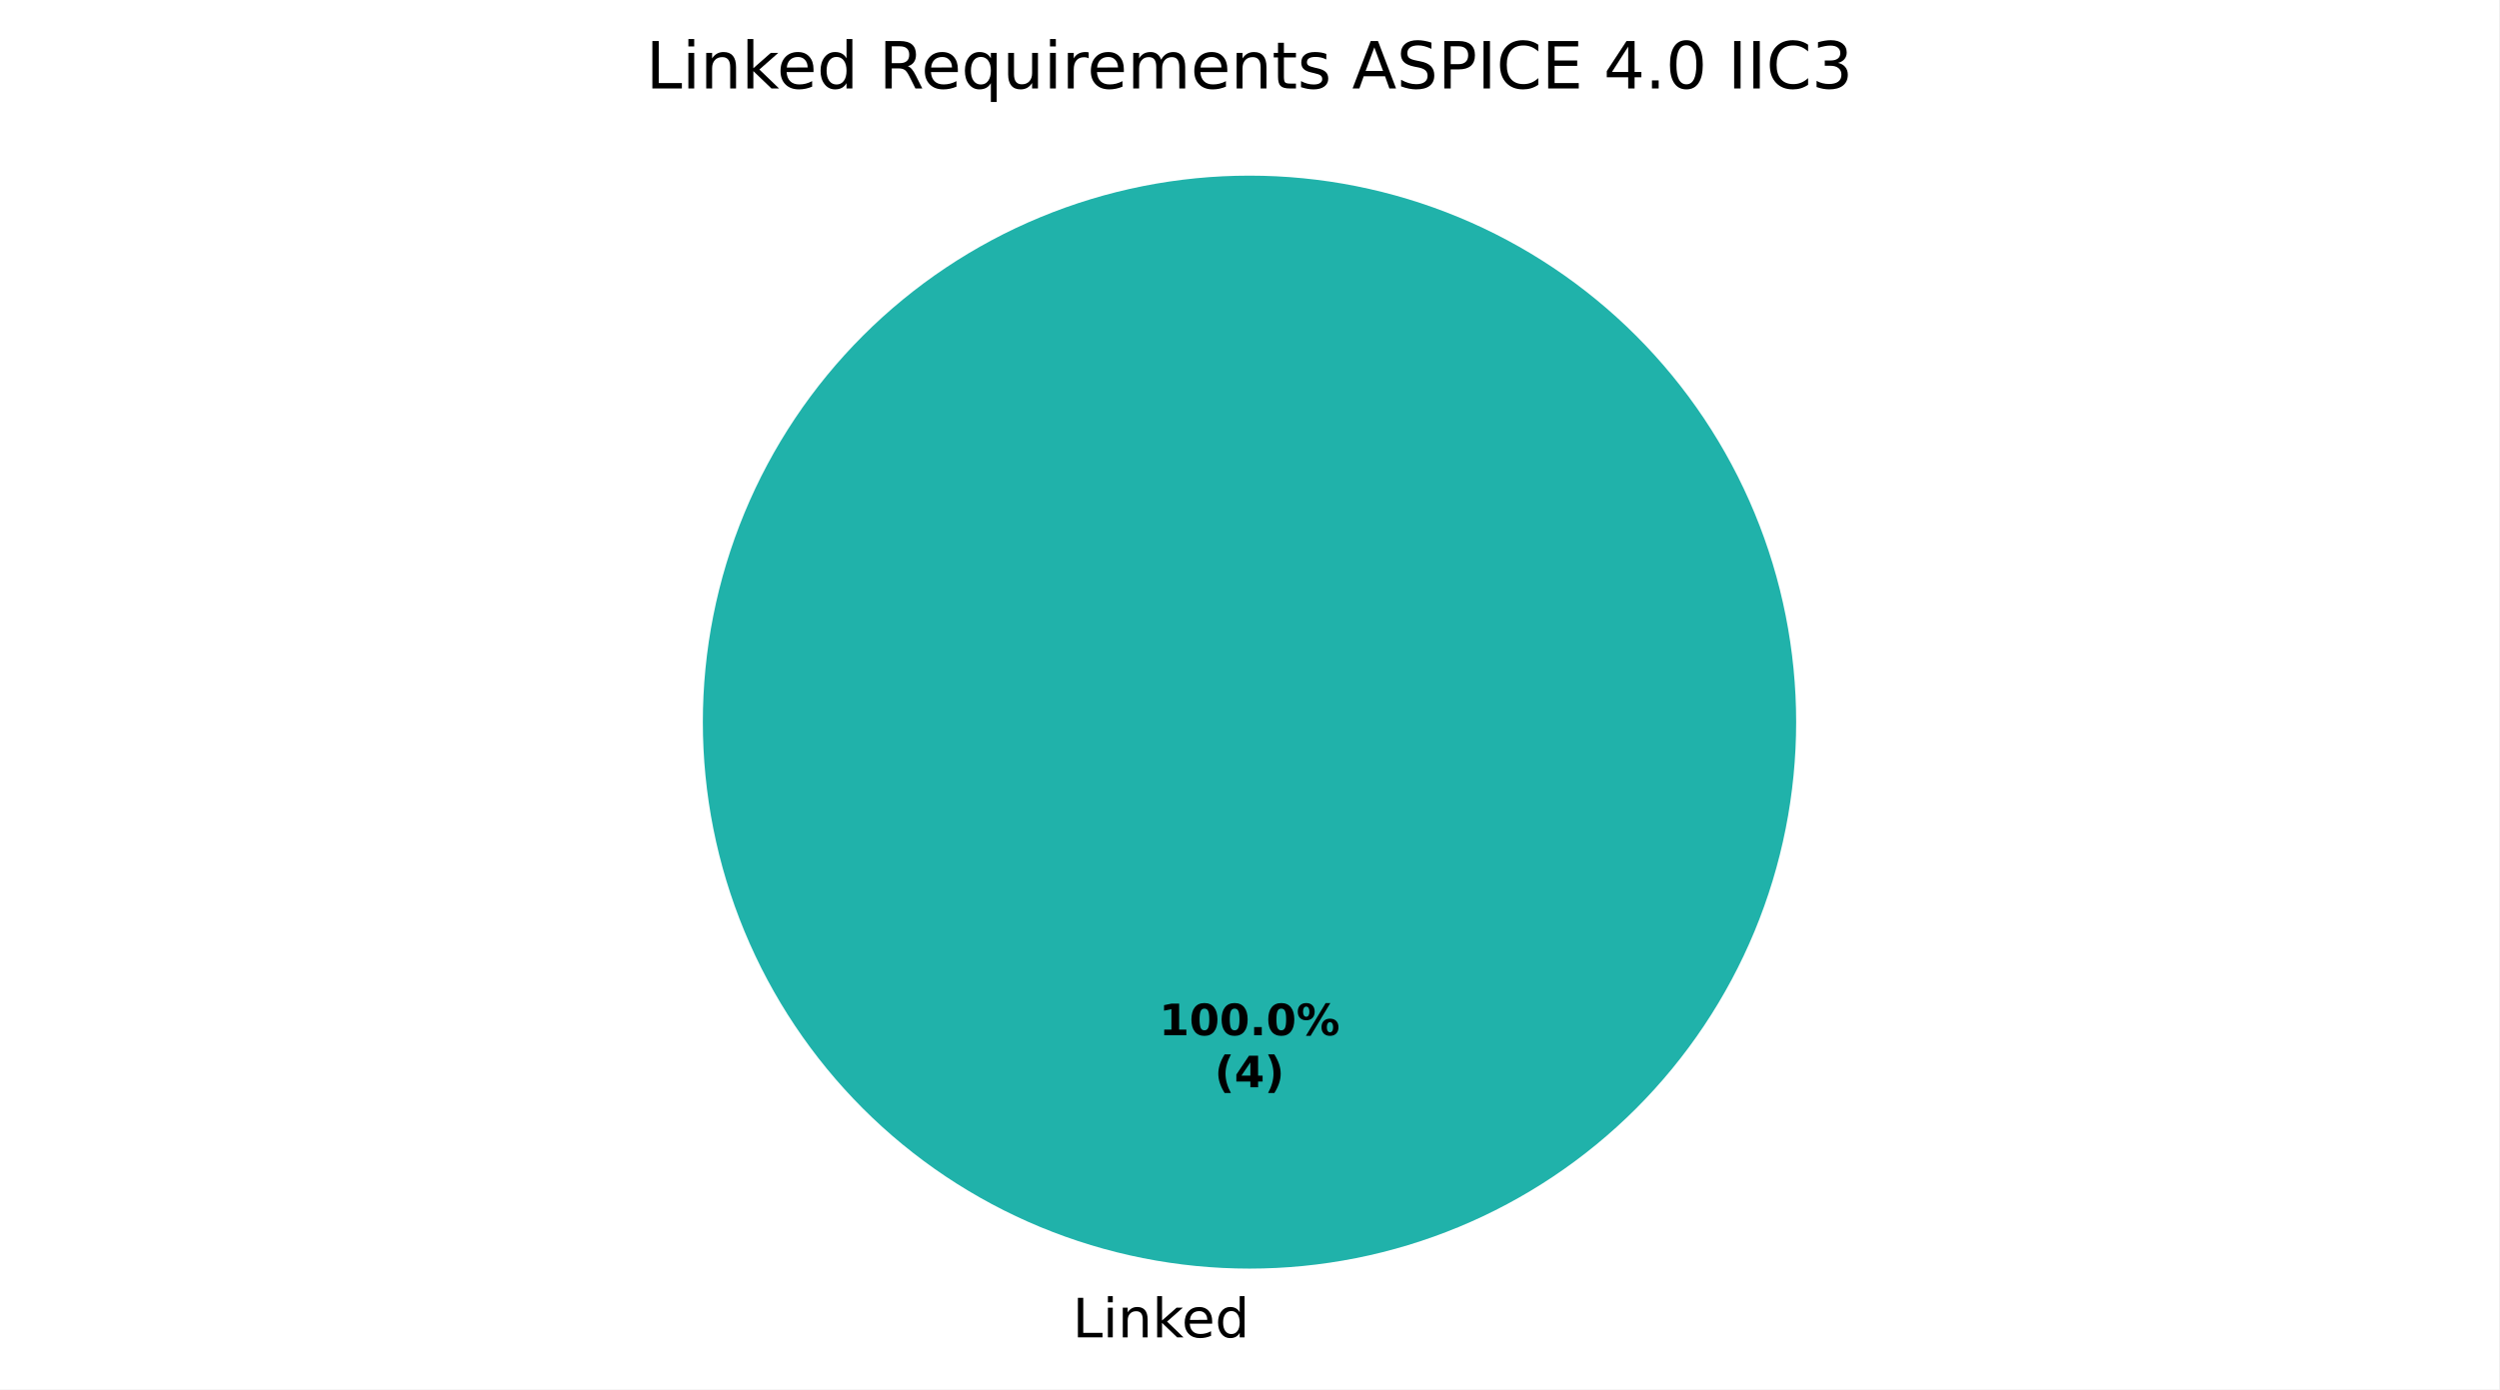
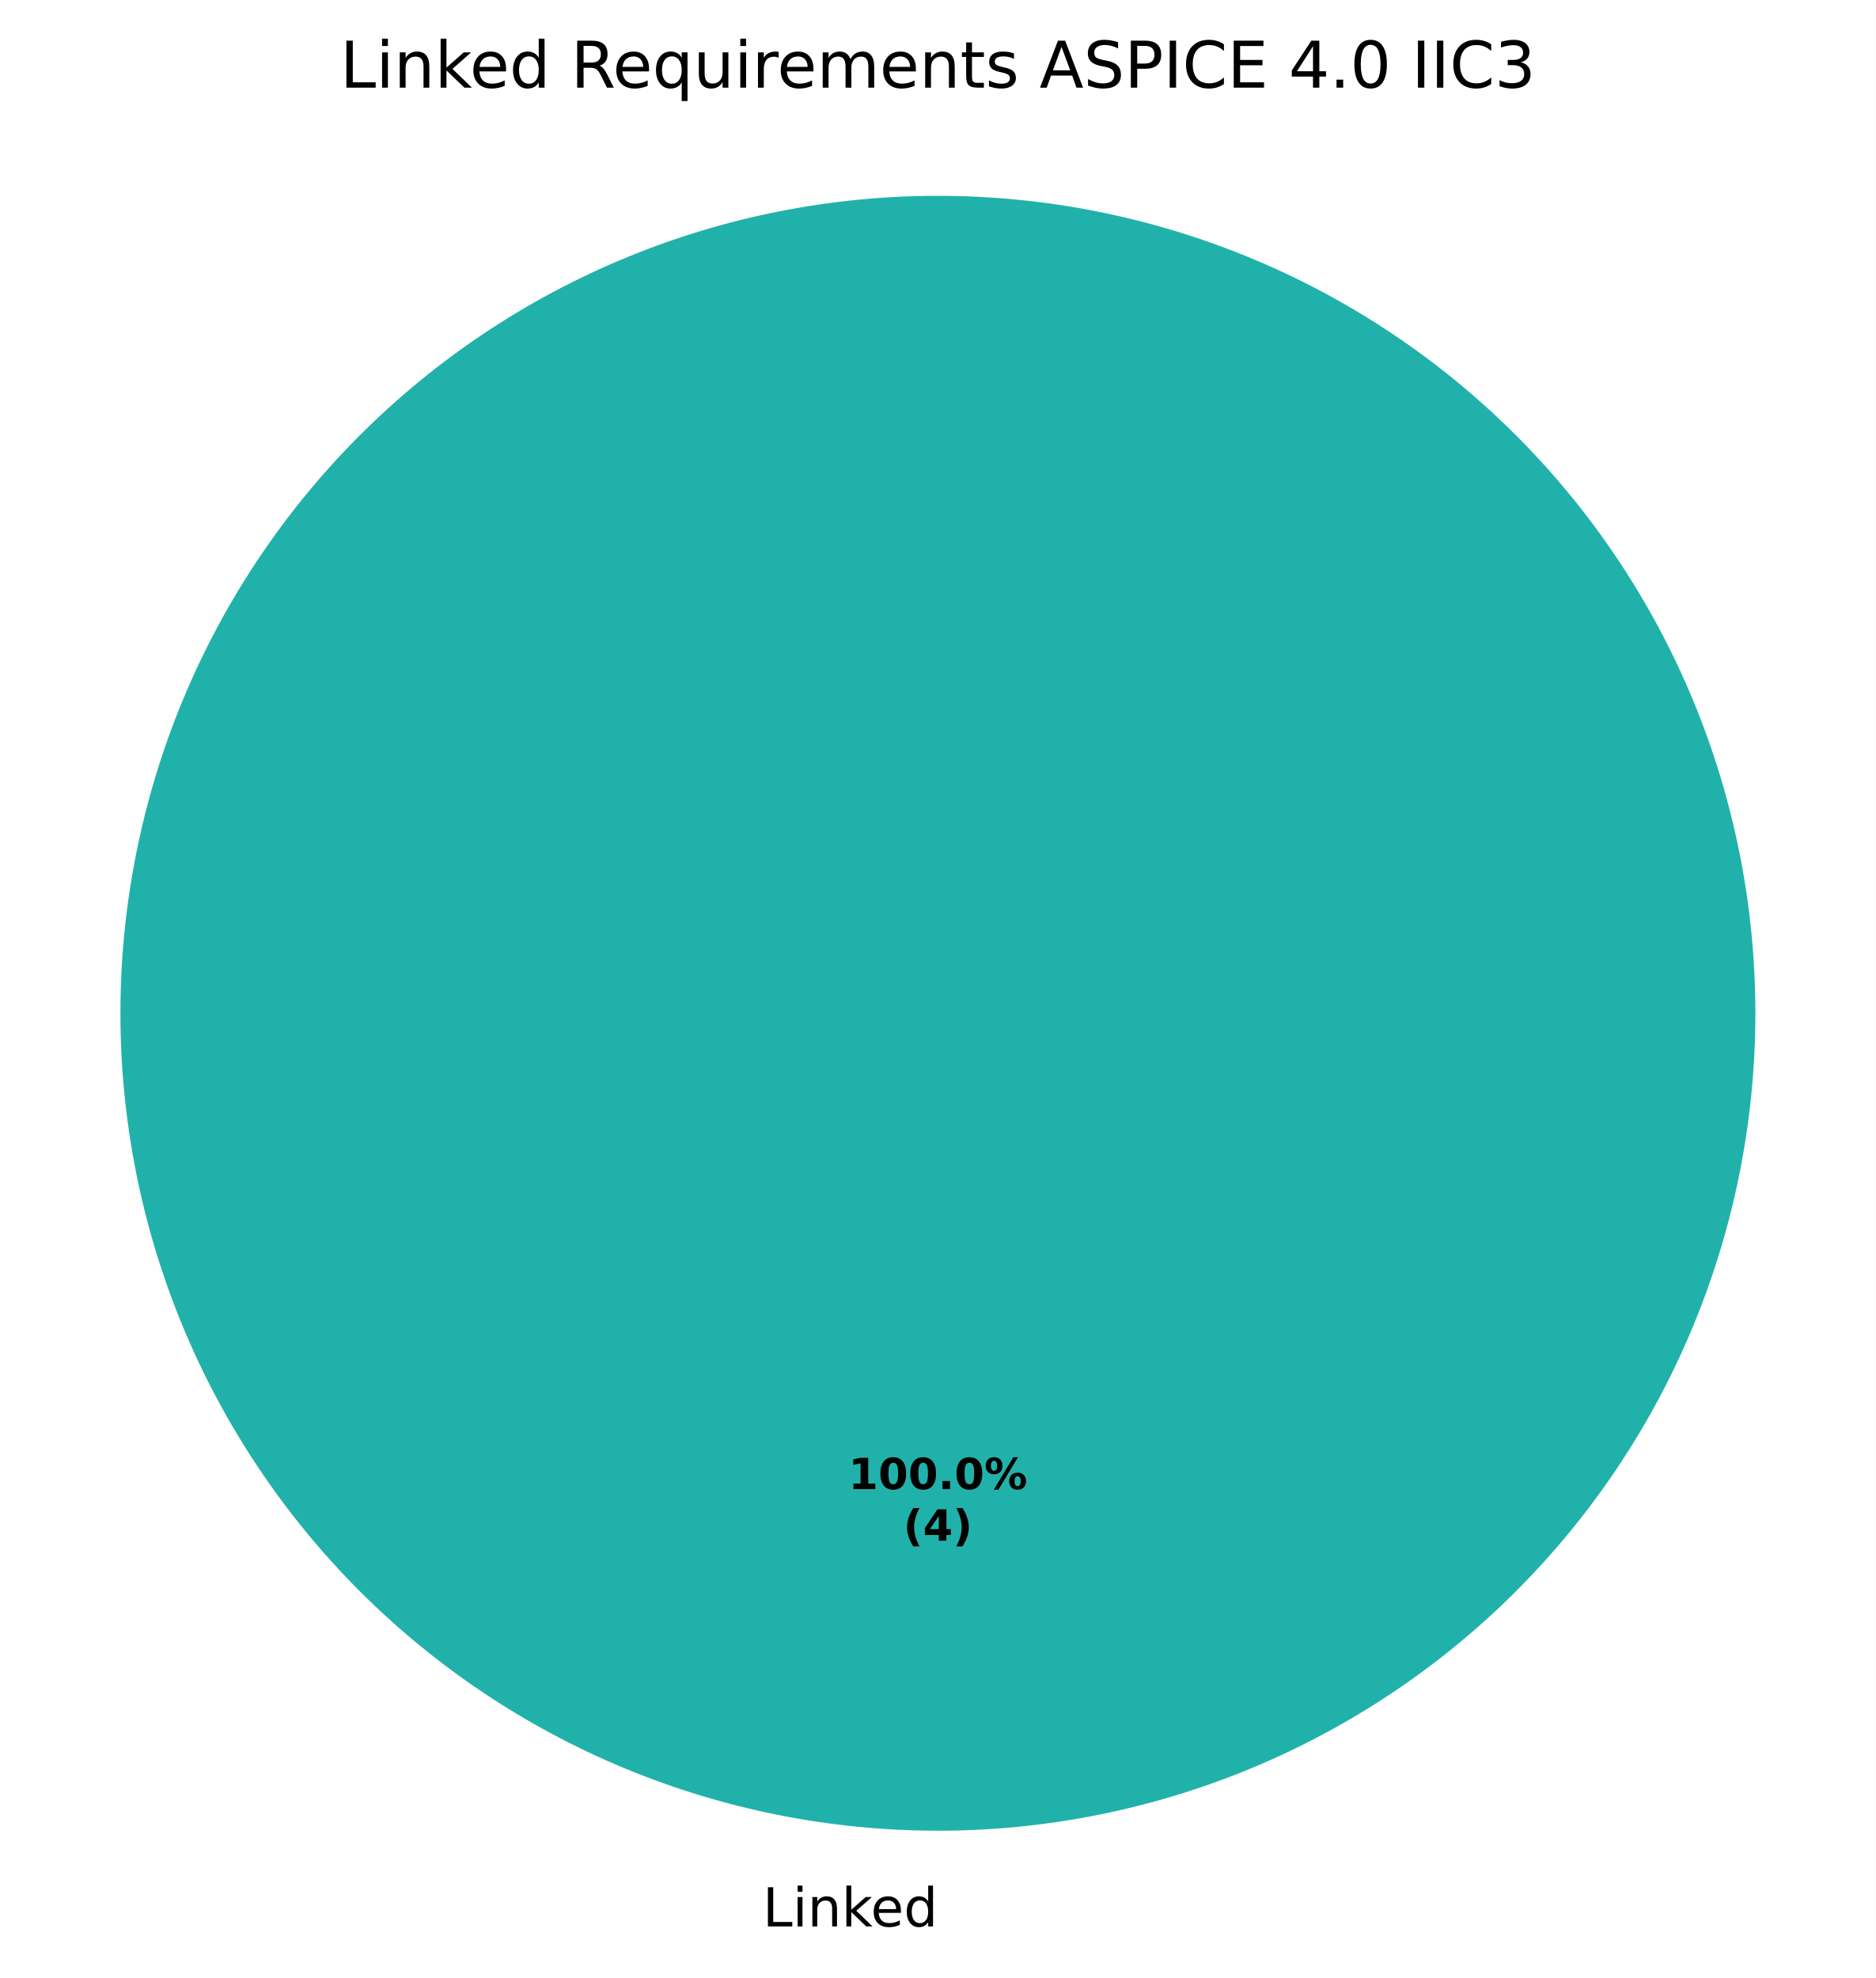
- <svg xmlns="http://www.w3.org/2000/svg" xmlns:xlink="http://www.w3.org/1999/xlink" width="460.8pt" height="256.279pt" viewBox="0 0 460.8 256.279" version="1.1">
+ <svg xmlns="http://www.w3.org/2000/svg" xmlns:xlink="http://www.w3.org/1999/xlink" width="349.2pt" height="368.239pt" viewBox="0 0 349.2 368.239" version="1.1">
  <defs>
    <style type="text/css">*{stroke-linejoin: round; stroke-linecap: butt}</style>
  </defs>
  <g id="figure_1">
    <g id="patch_1">
-       <path d="M 0 256.279  L 460.8 256.279  L 460.8 0  L 0 0  z " style="fill: #ffffff" />
+       <path d="M 0 368.239  L 349.2 368.239  L 349.2 0  L 0 0  z " style="fill: #ffffff" />
    </g>
    <g id="axes_1">
      <g id="patch_2">
-         <path d="M 331.2 133.198  C 331.2 119.961 328.593 106.853 323.527 94.624  C 318.462 82.394 311.036 71.282 301.676 61.922  C 292.316 52.562 281.204 45.137 268.974 40.071  C 256.745 35.006 243.637 32.398 230.4 32.398  C 217.163 32.398 204.055 35.006 191.826 40.071  C 179.596 45.137 168.484 52.562 159.124 61.922  C 149.764 71.282 142.338 82.394 137.273 94.624  C 132.207 106.853 129.6 119.961 129.6 133.198  C 129.6 146.435 132.207 159.543 137.273 171.773  C 142.338 184.002 149.764 195.115 159.124 204.474  C 168.484 213.834 179.596 221.26 191.826 226.325  C 204.055 231.391 217.163 233.998 230.4 233.998  C 243.637 233.998 256.745 231.391 268.974 226.325  C 281.204 221.26 292.316 213.834 301.676 204.474  C 311.036 195.115 318.462 184.002 323.527 171.773  C 328.593 159.543 331.2 146.435 331.2 133.198  M 230.4 133.198  z " style="fill: #20b2aa" />
+         <path d="M 326.782 188.638  C 326.782 168.654 322.845 148.864 315.198 130.401  C 307.55 111.938 296.34 95.16 282.209 81.029  C 268.078 66.898 251.301 55.688 232.837 48.04  C 214.374 40.393 194.584 36.456 174.6 36.456  C 154.616 36.456 134.826 40.393 116.363 48.04  C 97.899 55.688 81.122 66.898 66.991 81.029  C 52.86 95.16 41.65 111.938 34.002 130.401  C 26.355 148.864 22.418 168.654 22.418 188.638  C 22.418 208.622 26.355 228.412 34.002 246.876  C 41.65 265.339 52.86 282.116 66.991 296.247  C 81.122 310.378 97.899 321.588 116.363 329.236  C 134.826 336.883 154.616 340.82 174.6 340.82  C 194.584 340.82 214.374 336.883 232.837 329.236  C 251.301 321.588 268.078 310.378 282.209 296.247  C 296.34 282.116 307.55 265.339 315.198 246.876  C 322.845 228.412 326.782 208.622 326.782 188.638  M 174.6 188.638  z " style="fill: #20b2aa" />
      </g>
      <g id="patch_3">
-         <path d="M 230.4 32.398  C 230.4 32.398 230.4 32.398 230.4 32.398  L 230.4 133.198  z " style="fill: #d3d3d3" />
+         <path d="M 174.6 36.456  C 174.6 36.456 174.6 36.456 174.6 36.456  L 174.6 188.638  z " style="fill: #d3d3d3" />
      </g>
      <g id="matplotlib.axis_1" />
      <g id="matplotlib.axis_2" />
      <g id="text_1">
-         <g transform="translate(197.7766 246.6762) scale(0.1 -0.1)">
+         <g transform="translate(141.9766 358.6362) scale(0.1 -0.1)">
          <defs>
            <path id="DejaVuSans-2f" d="M 628 4666  L 1259 4666  L 1259 531  L 3531 531  L 3531 0  L 628 0  L 628 4666  z " transform="scale(0.015625)" />
            <path id="DejaVuSans-4c" d="M 603 3500  L 1178 3500  L 1178 0  L 603 0  L 603 3500  z M 603 4863  L 1178 4863  L 1178 4134  L 603 4134  L 603 4863  z " transform="scale(0.015625)" />
            <path id="DejaVuSans-51" d="M 3513 2113  L 3513 0  L 2938 0  L 2938 2094  Q 2938 2591 2744 2837  Q 2550 3084 2163 3084  Q 1697 3084 1428 2787  Q 1159 2491 1159 1978  L 1159 0  L 581 0  L 581 3500  L 1159 3500  L 1159 2956  Q 1366 3272 1645 3428  Q 1925 3584 2291 3584  Q 2894 3584 3203 3211  Q 3513 2838 3513 2113  z " transform="scale(0.015625)" />
            <path id="DejaVuSans-4e" d="M 581 4863  L 1159 4863  L 1159 1991  L 2875 3500  L 3609 3500  L 1753 1863  L 3688 0  L 2938 0  L 1159 1709  L 1159 0  L 581 0  L 581 4863  z " transform="scale(0.015625)" />
            <path id="DejaVuSans-48" d="M 3597 1894  L 3597 1613  L 953 1613  Q 991 1019 1311 708  Q 1631 397 2203 397  Q 2534 397 2845 478  Q 3156 559 3463 722  L 3463 178  Q 3153 47 2828 -22  Q 2503 -91 2169 -91  Q 1331 -91 842 396  Q 353 884 353 1716  Q 353 2575 817 3079  Q 1281 3584 2069 3584  Q 2775 3584 3186 3129  Q 3597 2675 3597 1894  z M 3022 2063  Q 3016 2534 2758 2815  Q 2500 3097 2075 3097  Q 1594 3097 1305 2825  Q 1016 2553 972 2059  L 3022 2063  z " transform="scale(0.015625)" />
            <path id="DejaVuSans-47" d="M 2906 2969  L 2906 4863  L 3481 4863  L 3481 0  L 2906 0  L 2906 525  Q 2725 213 2448 61  Q 2172 -91 1784 -91  Q 1150 -91 751 415  Q 353 922 353 1747  Q 353 2572 751 3078  Q 1150 3584 1784 3584  Q 2172 3584 2448 3432  Q 2725 3281 2906 2969  z M 947 1747  Q 947 1113 1208 752  Q 1469 391 1925 391  Q 2381 391 2643 752  Q 2906 1113 2906 1747  Q 2906 2381 2643 2742  Q 2381 3103 1925 3103  Q 1469 3103 1208 2742  Q 947 2381 947 1747  z " transform="scale(0.015625)" />
          </defs>
          <use xlink:href="#DejaVuSans-2f" />
          <use xlink:href="#DejaVuSans-4c" transform="translate(55.71875 0)" />
          <use xlink:href="#DejaVuSans-51" transform="translate(83.5 0)" />
          <use xlink:href="#DejaVuSans-4e" transform="translate(146.875 0)" />
          <use xlink:href="#DejaVuSans-48" transform="translate(201.2188 0)" />
          <use xlink:href="#DejaVuSans-47" transform="translate(262.75 0)" />
        </g>
      </g>
      <g id="text_2">
-         <g transform="translate(213.74 190.9555) scale(0.08 -0.08)">
+         <g transform="translate(157.94 277.2246) scale(0.08 -0.08)">
          <defs>
            <path id="DejaVuSans-Bold-14" d="M 750 831  L 1813 831  L 1813 3847  L 722 3622  L 722 4441  L 1806 4666  L 2950 4666  L 2950 831  L 4013 831  L 4013 0  L 750 0  L 750 831  z " transform="scale(0.015625)" />
            <path id="DejaVuSans-Bold-13" d="M 2944 2338  Q 2944 3213 2780 3570  Q 2616 3928 2228 3928  Q 1841 3928 1675 3570  Q 1509 3213 1509 2338  Q 1509 1453 1675 1090  Q 1841 728 2228 728  Q 2613 728 2778 1090  Q 2944 1453 2944 2338  z M 4147 2328  Q 4147 1169 3647 539  Q 3147 -91 2228 -91  Q 1306 -91 806 539  Q 306 1169 306 2328  Q 306 3491 806 4120  Q 1306 4750 2228 4750  Q 3147 4750 3647 4120  Q 4147 3491 4147 2328  z " transform="scale(0.015625)" />
            <path id="DejaVuSans-Bold-11" d="M 653 1209  L 1778 1209  L 1778 0  L 653 0  L 653 1209  z " transform="scale(0.015625)" />
            <path id="DejaVuSans-Bold-8" d="M 4959 1925  Q 4738 1925 4616 1733  Q 4494 1541 4494 1184  Q 4494 825 4614 633  Q 4734 441 4959 441  Q 5184 441 5303 633  Q 5422 825 5422 1184  Q 5422 1541 5301 1733  Q 5181 1925 4959 1925  z M 4959 2450  Q 5541 2450 5875 2112  Q 6209 1775 6209 1184  Q 6209 594 5875 251  Q 5541 -91 4959 -91  Q 4378 -91 4042 251  Q 3706 594 3706 1184  Q 3706 1772 4042 2111  Q 4378 2450 4959 2450  z M 2094 -91  L 1403 -91  L 4319 4750  L 5013 4750  L 2094 -91  z M 1453 4750  Q 2034 4750 2367 4411  Q 2700 4072 2700 3481  Q 2700 2891 2367 2550  Q 2034 2209 1453 2209  Q 872 2209 539 2550  Q 206 2891 206 3481  Q 206 4072 539 4411  Q 872 4750 1453 4750  z M 1453 4225  Q 1228 4225 1106 4031  Q 984 3838 984 3481  Q 984 3122 1106 2926  Q 1228 2731 1453 2731  Q 1678 2731 1798 2926  Q 1919 3122 1919 3481  Q 1919 3838 1797 4031  Q 1675 4225 1453 4225  z " transform="scale(0.015625)" />
          </defs>
          <use xlink:href="#DejaVuSans-Bold-14" />
          <use xlink:href="#DejaVuSans-Bold-13" transform="translate(69.57812 0)" />
          <use xlink:href="#DejaVuSans-Bold-13" transform="translate(139.1562 0)" />
          <use xlink:href="#DejaVuSans-Bold-11" transform="translate(208.7344 0)" />
          <use xlink:href="#DejaVuSans-Bold-13" transform="translate(246.7188 0)" />
          <use xlink:href="#DejaVuSans-Bold-8" transform="translate(316.2969 0)" />
        </g>
-         <g transform="translate(223.9606 200.557) scale(0.08 -0.08)">
+         <g transform="translate(168.1606 286.8261) scale(0.08 -0.08)">
          <defs>
            <path id="DejaVuSans-Bold-b" d="M 2413 -844  L 1484 -844  Q 1006 -72 778 623  Q 550 1319 550 2003  Q 550 2688 779 3389  Q 1009 4091 1484 4856  L 2413 4856  Q 2013 4116 1813 3408  Q 1613 2700 1613 2009  Q 1613 1319 1811 609  Q 2009 -100 2413 -844  z " transform="scale(0.015625)" />
            <path id="DejaVuSans-Bold-17" d="M 2356 3675  L 1038 1722  L 2356 1722  L 2356 3675  z M 2156 4666  L 3494 4666  L 3494 1722  L 4159 1722  L 4159 850  L 3494 850  L 3494 0  L 2356 0  L 2356 850  L 288 850  L 288 1881  L 2156 4666  z " transform="scale(0.015625)" />
            <path id="DejaVuSans-Bold-c" d="M 513 -844  Q 913 -100 1113 609  Q 1313 1319 1313 2009  Q 1313 2700 1113 3408  Q 913 4116 513 4856  L 1441 4856  Q 1916 4091 2145 3389  Q 2375 2688 2375 2003  Q 2375 1319 2147 623  Q 1919 -72 1441 -844  L 513 -844  z " transform="scale(0.015625)" />
          </defs>
          <use xlink:href="#DejaVuSans-Bold-b" />
          <use xlink:href="#DejaVuSans-Bold-17" transform="translate(45.70312 0)" />
          <use xlink:href="#DejaVuSans-Bold-c" transform="translate(115.2812 0)" />
        </g>
      </g>
      <g id="text_3">
-         <g transform="translate(119.1141 16.31812) scale(0.12 -0.12)">
+         <g transform="translate(63.31406 16.31812) scale(0.12 -0.12)">
          <defs>
            <path id="DejaVuSans-3" transform="scale(0.015625)" />
            <path id="DejaVuSans-35" d="M 2841 2188  Q 3044 2119 3236 1894  Q 3428 1669 3622 1275  L 4263 0  L 3584 0  L 2988 1197  Q 2756 1666 2539 1819  Q 2322 1972 1947 1972  L 1259 1972  L 1259 0  L 628 0  L 628 4666  L 2053 4666  Q 2853 4666 3247 4331  Q 3641 3997 3641 3322  Q 3641 2881 3436 2590  Q 3231 2300 2841 2188  z M 1259 4147  L 1259 2491  L 2053 2491  Q 2509 2491 2742 2702  Q 2975 2913 2975 3322  Q 2975 3731 2742 3939  Q 2509 4147 2053 4147  L 1259 4147  z " transform="scale(0.015625)" />
            <path id="DejaVuSans-54" d="M 947 1747  Q 947 1113 1208 752  Q 1469 391 1925 391  Q 2381 391 2643 752  Q 2906 1113 2906 1747  Q 2906 2381 2643 2742  Q 2381 3103 1925 3103  Q 1469 3103 1208 2742  Q 947 2381 947 1747  z M 2906 525  Q 2725 213 2448 61  Q 2172 -91 1784 -91  Q 1150 -91 751 415  Q 353 922 353 1747  Q 353 2572 751 3078  Q 1150 3584 1784 3584  Q 2172 3584 2448 3432  Q 2725 3281 2906 2969  L 2906 3500  L 3481 3500  L 3481 -1331  L 2906 -1331  L 2906 525  z " transform="scale(0.015625)" />
            <path id="DejaVuSans-58" d="M 544 1381  L 544 3500  L 1119 3500  L 1119 1403  Q 1119 906 1312 657  Q 1506 409 1894 409  Q 2359 409 2629 706  Q 2900 1003 2900 1516  L 2900 3500  L 3475 3500  L 3475 0  L 2900 0  L 2900 538  Q 2691 219 2414 64  Q 2138 -91 1772 -91  Q 1169 -91 856 284  Q 544 659 544 1381  z M 1991 3584  L 1991 3584  z " transform="scale(0.015625)" />
            <path id="DejaVuSans-55" d="M 2631 2963  Q 2534 3019 2420 3045  Q 2306 3072 2169 3072  Q 1681 3072 1420 2755  Q 1159 2438 1159 1844  L 1159 0  L 581 0  L 581 3500  L 1159 3500  L 1159 2956  Q 1341 3275 1631 3429  Q 1922 3584 2338 3584  Q 2397 3584 2469 3576  Q 2541 3569 2628 3553  L 2631 2963  z " transform="scale(0.015625)" />
            <path id="DejaVuSans-50" d="M 3328 2828  Q 3544 3216 3844 3400  Q 4144 3584 4550 3584  Q 5097 3584 5394 3201  Q 5691 2819 5691 2113  L 5691 0  L 5113 0  L 5113 2094  Q 5113 2597 4934 2840  Q 4756 3084 4391 3084  Q 3944 3084 3684 2787  Q 3425 2491 3425 1978  L 3425 0  L 2847 0  L 2847 2094  Q 2847 2600 2669 2842  Q 2491 3084 2119 3084  Q 1678 3084 1418 2786  Q 1159 2488 1159 1978  L 1159 0  L 581 0  L 581 3500  L 1159 3500  L 1159 2956  Q 1356 3278 1631 3431  Q 1906 3584 2284 3584  Q 2666 3584 2933 3390  Q 3200 3197 3328 2828  z " transform="scale(0.015625)" />
            <path id="DejaVuSans-57" d="M 1172 4494  L 1172 3500  L 2356 3500  L 2356 3053  L 1172 3053  L 1172 1153  Q 1172 725 1289 603  Q 1406 481 1766 481  L 2356 481  L 2356 0  L 1766 0  Q 1100 0 847 248  Q 594 497 594 1153  L 594 3053  L 172 3053  L 172 3500  L 594 3500  L 594 4494  L 1172 4494  z " transform="scale(0.015625)" />
            <path id="DejaVuSans-56" d="M 2834 3397  L 2834 2853  Q 2591 2978 2328 3040  Q 2066 3103 1784 3103  Q 1356 3103 1142 2972  Q 928 2841 928 2578  Q 928 2378 1081 2264  Q 1234 2150 1697 2047  L 1894 2003  Q 2506 1872 2764 1633  Q 3022 1394 3022 966  Q 3022 478 2636 193  Q 2250 -91 1575 -91  Q 1294 -91 989 -36  Q 684 19 347 128  L 347 722  Q 666 556 975 473  Q 1284 391 1588 391  Q 1994 391 2212 530  Q 2431 669 2431 922  Q 2431 1156 2273 1281  Q 2116 1406 1581 1522  L 1381 1569  Q 847 1681 609 1914  Q 372 2147 372 2553  Q 372 3047 722 3315  Q 1072 3584 1716 3584  Q 2034 3584 2315 3537  Q 2597 3491 2834 3397  z " transform="scale(0.015625)" />
            <path id="DejaVuSans-24" d="M 2188 4044  L 1331 1722  L 3047 1722  L 2188 4044  z M 1831 4666  L 2547 4666  L 4325 0  L 3669 0  L 3244 1197  L 1141 1197  L 716 0  L 50 0  L 1831 4666  z " transform="scale(0.015625)" />
            <path id="DejaVuSans-36" d="M 3425 4513  L 3425 3897  Q 3066 4069 2747 4153  Q 2428 4238 2131 4238  Q 1616 4238 1336 4038  Q 1056 3838 1056 3469  Q 1056 3159 1242 3001  Q 1428 2844 1947 2747  L 2328 2669  Q 3034 2534 3370 2195  Q 3706 1856 3706 1288  Q 3706 609 3251 259  Q 2797 -91 1919 -91  Q 1588 -91 1214 -16  Q 841 59 441 206  L 441 856  Q 825 641 1194 531  Q 1563 422 1919 422  Q 2459 422 2753 634  Q 3047 847 3047 1241  Q 3047 1584 2836 1778  Q 2625 1972 2144 2069  L 1759 2144  Q 1053 2284 737 2584  Q 422 2884 422 3419  Q 422 4038 858 4394  Q 1294 4750 2059 4750  Q 2388 4750 2728 4690  Q 3069 4631 3425 4513  z " transform="scale(0.015625)" />
            <path id="DejaVuSans-33" d="M 1259 4147  L 1259 2394  L 2053 2394  Q 2494 2394 2734 2622  Q 2975 2850 2975 3272  Q 2975 3691 2734 3919  Q 2494 4147 2053 4147  L 1259 4147  z M 628 4666  L 2053 4666  Q 2838 4666 3239 4311  Q 3641 3956 3641 3272  Q 3641 2581 3239 2228  Q 2838 1875 2053 1875  L 1259 1875  L 1259 0  L 628 0  L 628 4666  z " transform="scale(0.015625)" />
            <path id="DejaVuSans-2c" d="M 628 4666  L 1259 4666  L 1259 0  L 628 0  L 628 4666  z " transform="scale(0.015625)" />
            <path id="DejaVuSans-26" d="M 4122 4306  L 4122 3641  Q 3803 3938 3442 4084  Q 3081 4231 2675 4231  Q 1875 4231 1450 3742  Q 1025 3253 1025 2328  Q 1025 1406 1450 917  Q 1875 428 2675 428  Q 3081 428 3442 575  Q 3803 722 4122 1019  L 4122 359  Q 3791 134 3420 21  Q 3050 -91 2638 -91  Q 1578 -91 968 557  Q 359 1206 359 2328  Q 359 3453 968 4101  Q 1578 4750 2638 4750  Q 3056 4750 3426 4639  Q 3797 4528 4122 4306  z " transform="scale(0.015625)" />
            <path id="DejaVuSans-28" d="M 628 4666  L 3578 4666  L 3578 4134  L 1259 4134  L 1259 2753  L 3481 2753  L 3481 2222  L 1259 2222  L 1259 531  L 3634 531  L 3634 0  L 628 0  L 628 4666  z " transform="scale(0.015625)" />
            <path id="DejaVuSans-17" d="M 2419 4116  L 825 1625  L 2419 1625  L 2419 4116  z M 2253 4666  L 3047 4666  L 3047 1625  L 3713 1625  L 3713 1100  L 3047 1100  L 3047 0  L 2419 0  L 2419 1100  L 313 1100  L 313 1709  L 2253 4666  z " transform="scale(0.015625)" />
            <path id="DejaVuSans-11" d="M 684 794  L 1344 794  L 1344 0  L 684 0  L 684 794  z " transform="scale(0.015625)" />
            <path id="DejaVuSans-13" d="M 2034 4250  Q 1547 4250 1301 3770  Q 1056 3291 1056 2328  Q 1056 1369 1301 889  Q 1547 409 2034 409  Q 2525 409 2770 889  Q 3016 1369 3016 2328  Q 3016 3291 2770 3770  Q 2525 4250 2034 4250  z M 2034 4750  Q 2819 4750 3233 4129  Q 3647 3509 3647 2328  Q 3647 1150 3233 529  Q 2819 -91 2034 -91  Q 1250 -91 836 529  Q 422 1150 422 2328  Q 422 3509 836 4129  Q 1250 4750 2034 4750  z " transform="scale(0.015625)" />
            <path id="DejaVuSans-16" d="M 2597 2516  Q 3050 2419 3304 2112  Q 3559 1806 3559 1356  Q 3559 666 3084 287  Q 2609 -91 1734 -91  Q 1441 -91 1130 -33  Q 819 25 488 141  L 488 750  Q 750 597 1062 519  Q 1375 441 1716 441  Q 2309 441 2620 675  Q 2931 909 2931 1356  Q 2931 1769 2642 2001  Q 2353 2234 1838 2234  L 1294 2234  L 1294 2753  L 1863 2753  Q 2328 2753 2575 2939  Q 2822 3125 2822 3475  Q 2822 3834 2567 4026  Q 2313 4219 1838 4219  Q 1578 4219 1281 4162  Q 984 4106 628 3988  L 628 4550  Q 988 4650 1302 4700  Q 1616 4750 1894 4750  Q 2613 4750 3031 4423  Q 3450 4097 3450 3541  Q 3450 3153 3228 2886  Q 3006 2619 2597 2516  z " transform="scale(0.015625)" />
          </defs>
          <use xlink:href="#DejaVuSans-2f" />
          <use xlink:href="#DejaVuSans-4c" transform="translate(55.71875 0)" />
          <use xlink:href="#DejaVuSans-51" transform="translate(83.5 0)" />
          <use xlink:href="#DejaVuSans-4e" transform="translate(146.875 0)" />
          <use xlink:href="#DejaVuSans-48" transform="translate(201.2188 0)" />
          <use xlink:href="#DejaVuSans-47" transform="translate(262.75 0)" />
          <use xlink:href="#DejaVuSans-3" transform="translate(326.2344 0)" />
          <use xlink:href="#DejaVuSans-35" transform="translate(358.0156 0)" />
          <use xlink:href="#DejaVuSans-48" transform="translate(423.0156 0)" />
          <use xlink:href="#DejaVuSans-54" transform="translate(484.5469 0)" />
          <use xlink:href="#DejaVuSans-58" transform="translate(548.0312 0)" />
          <use xlink:href="#DejaVuSans-4c" transform="translate(611.4062 0)" />
          <use xlink:href="#DejaVuSans-55" transform="translate(639.1875 0)" />
          <use xlink:href="#DejaVuSans-48" transform="translate(678.0938 0)" />
          <use xlink:href="#DejaVuSans-50" transform="translate(739.625 0)" />
          <use xlink:href="#DejaVuSans-48" transform="translate(837.0312 0)" />
          <use xlink:href="#DejaVuSans-51" transform="translate(898.5625 0)" />
          <use xlink:href="#DejaVuSans-57" transform="translate(961.9375 0)" />
          <use xlink:href="#DejaVuSans-56" transform="translate(1001.141 0)" />
          <use xlink:href="#DejaVuSans-3" transform="translate(1053.234 0)" />
          <use xlink:href="#DejaVuSans-24" transform="translate(1085.016 0)" />
          <use xlink:href="#DejaVuSans-36" transform="translate(1153.422 0)" />
          <use xlink:href="#DejaVuSans-33" transform="translate(1216.906 0)" />
          <use xlink:href="#DejaVuSans-2c" transform="translate(1277.203 0)" />
          <use xlink:href="#DejaVuSans-26" transform="translate(1306.703 0)" />
          <use xlink:href="#DejaVuSans-28" transform="translate(1376.531 0)" />
          <use xlink:href="#DejaVuSans-3" transform="translate(1439.719 0)" />
          <use xlink:href="#DejaVuSans-17" transform="translate(1471.5 0)" />
          <use xlink:href="#DejaVuSans-11" transform="translate(1535.125 0)" />
          <use xlink:href="#DejaVuSans-13" transform="translate(1566.906 0)" />
          <use xlink:href="#DejaVuSans-3" transform="translate(1630.531 0)" />
          <use xlink:href="#DejaVuSans-2c" transform="translate(1662.312 0)" />
          <use xlink:href="#DejaVuSans-2c" transform="translate(1691.812 0)" />
          <use xlink:href="#DejaVuSans-26" transform="translate(1721.312 0)" />
          <use xlink:href="#DejaVuSans-16" transform="translate(1791.141 0)" />
        </g>
      </g>
    </g>
  </g>
</svg>
